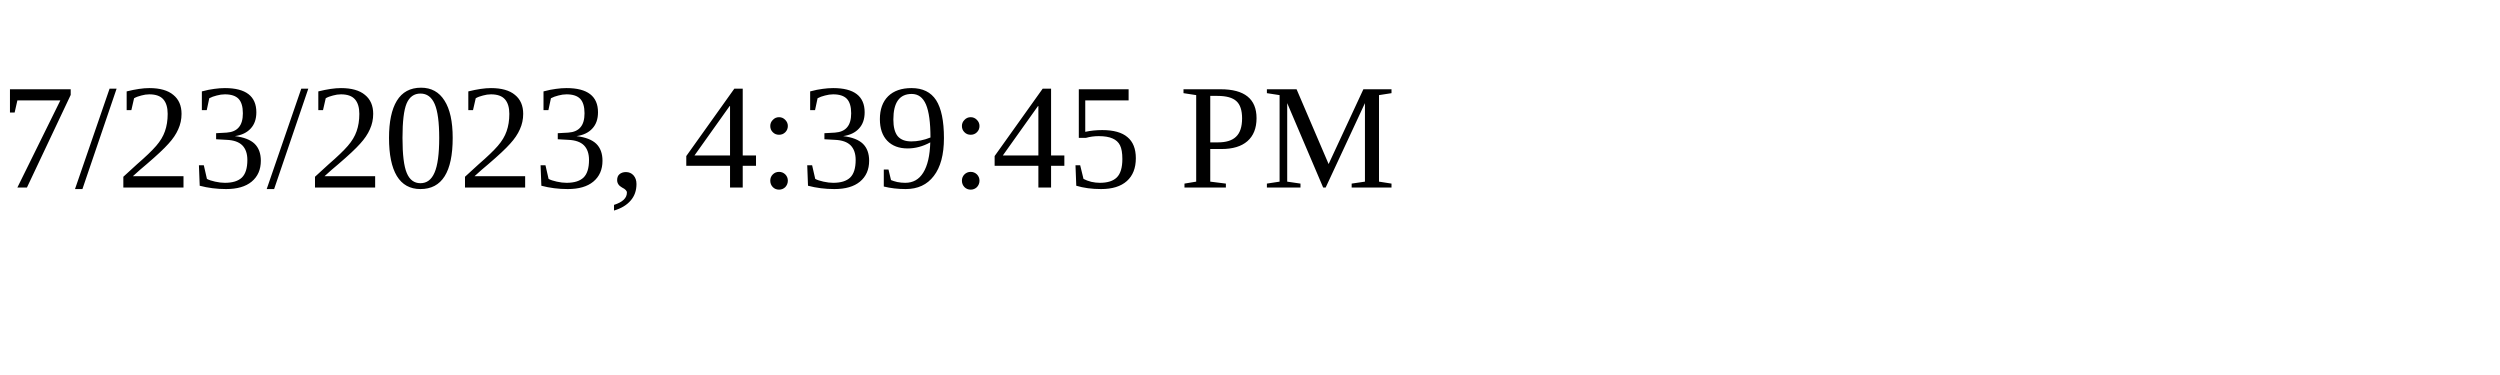
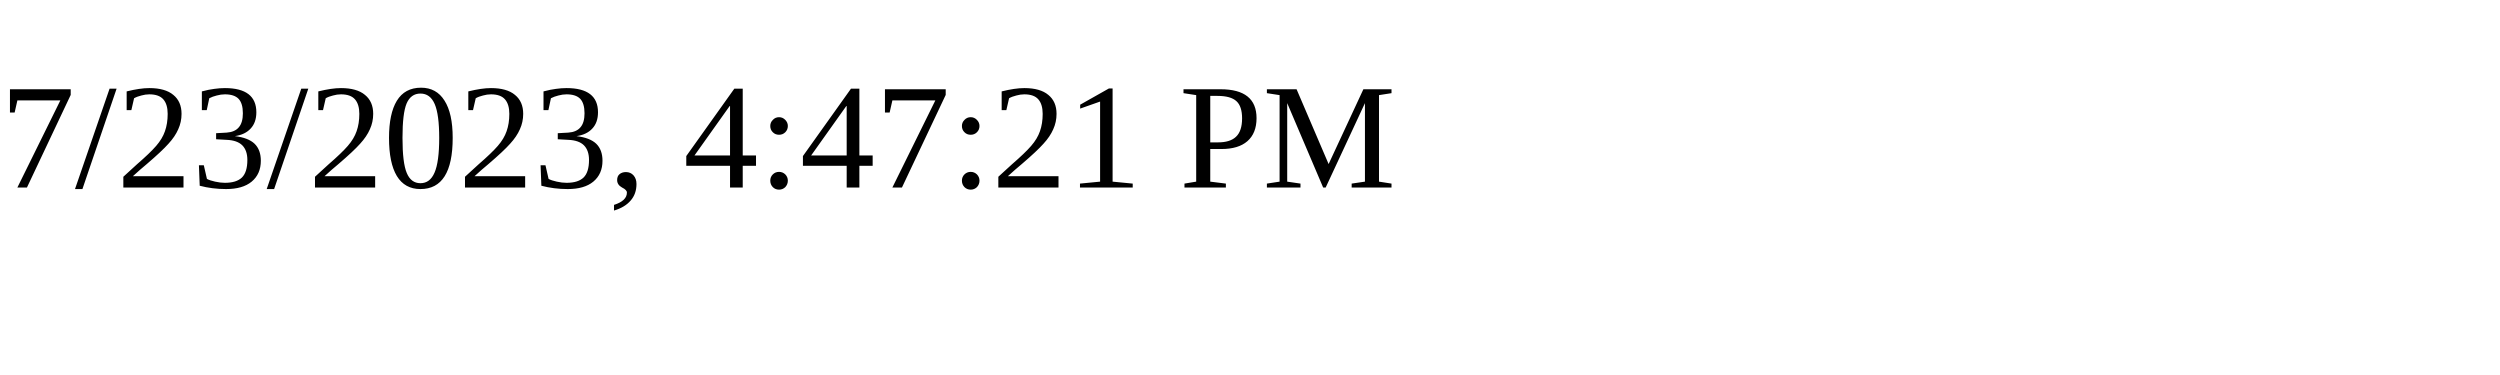
<svg xmlns="http://www.w3.org/2000/svg" height="30" width="200">
-   <text x="0" y="15">7/23/2023, 4:39:45 PM</text>
+   <text x="0" y="15">7/23/2023, 4:47:21 PM</text>
</svg>
